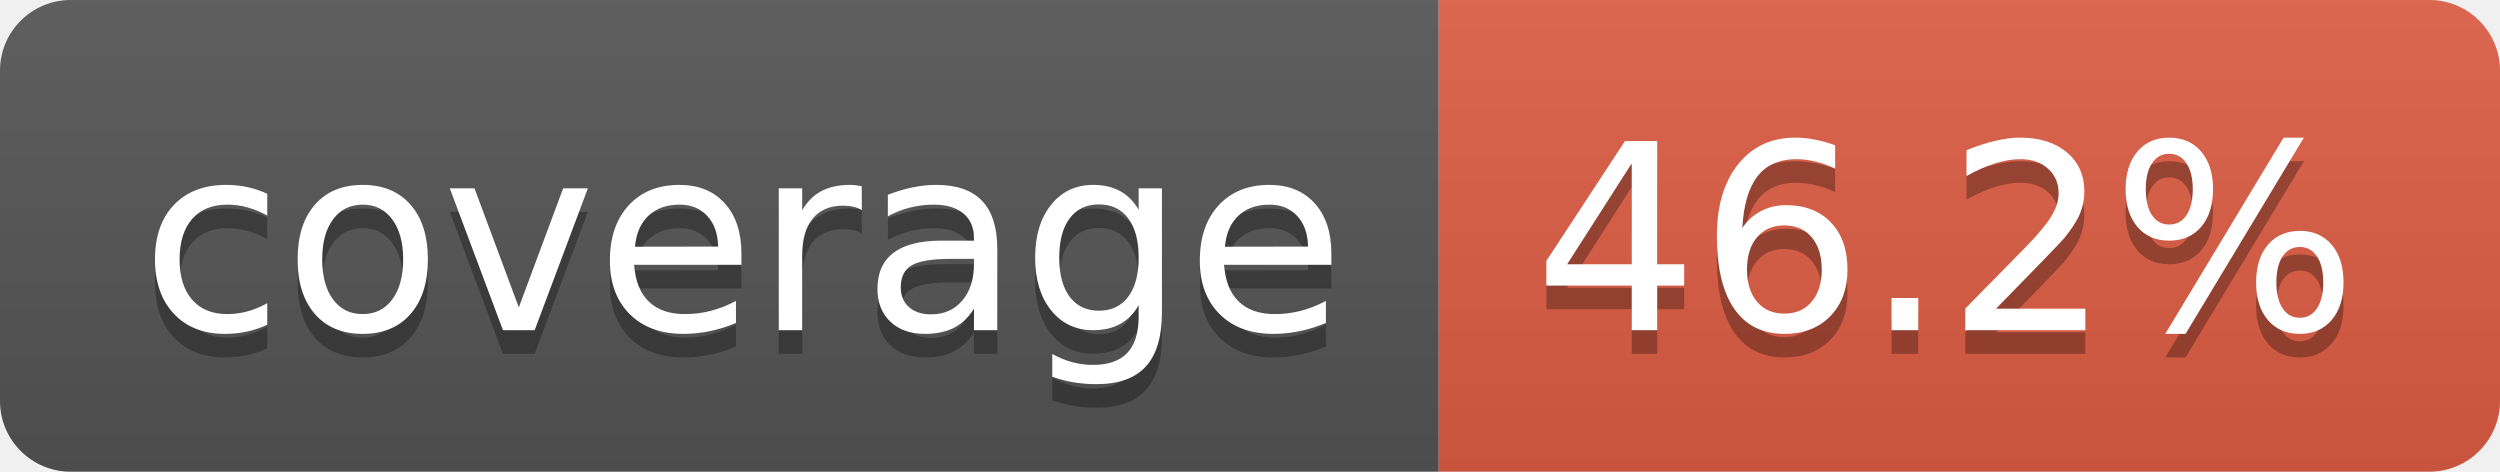
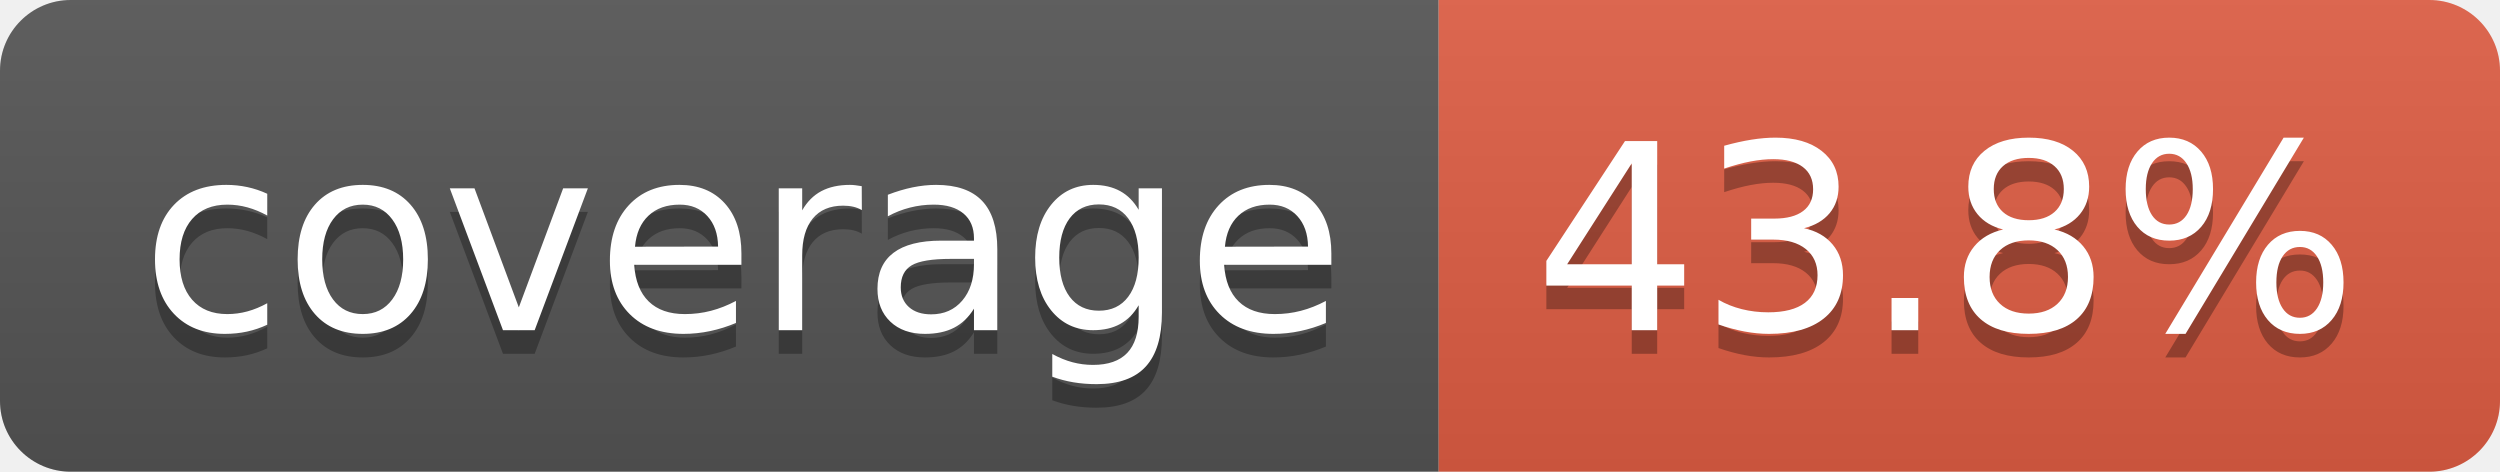
- <svg xmlns="http://www.w3.org/2000/svg" width="106" height="20" role="img" aria-label="coverage: 46.2%">
+ <svg xmlns="http://www.w3.org/2000/svg" width="106" height="20" role="img" aria-label="coverage: 43.8%">
  <linearGradient id="s" x2="0" y2="100%">
    <stop offset="0" stop-color="#bbb" stop-opacity=".1" />
    <stop offset="1" stop-opacity=".1" />
  </linearGradient>
  <clipPath id="r">
    <rect width="106" height="20" rx="3" fill="#fff" />
  </clipPath>
  <g clip-path="url(#r)">
    <rect width="61" height="20" fill="#555" />
    <rect x="61" width="45" height="20" fill="#e05d44" />
    <rect width="106" height="20" fill="url(#s)" />
  </g>
  <g fill="#fff" text-anchor="middle" font-family="Verdana,Geneva,DejaVu Sans,sans-serif" text-rendering="geometricPrecision" font-size="110">
    <text aria-hidden="true" x="315" y="150" fill="#010101" fill-opacity=".3" transform="scale(.1)" textLength="510">coverage</text>
    <text x="315" y="140" transform="scale(.1)" fill="#fff" textLength="510">coverage</text>
-     <text aria-hidden="true" x="825" y="150" fill="#010101" fill-opacity=".3" transform="scale(.1)" textLength="350">46.2%</text>
-     <text x="825" y="140" transform="scale(.1)" fill="#fff" textLength="350">46.2%</text>
+     <text aria-hidden="true" x="825" y="150" fill="#010101" fill-opacity=".3" transform="scale(.1)" textLength="350">43.8%</text>
+     <text x="825" y="140" transform="scale(.1)" fill="#fff" textLength="350">43.8%</text>
  </g>
</svg>
